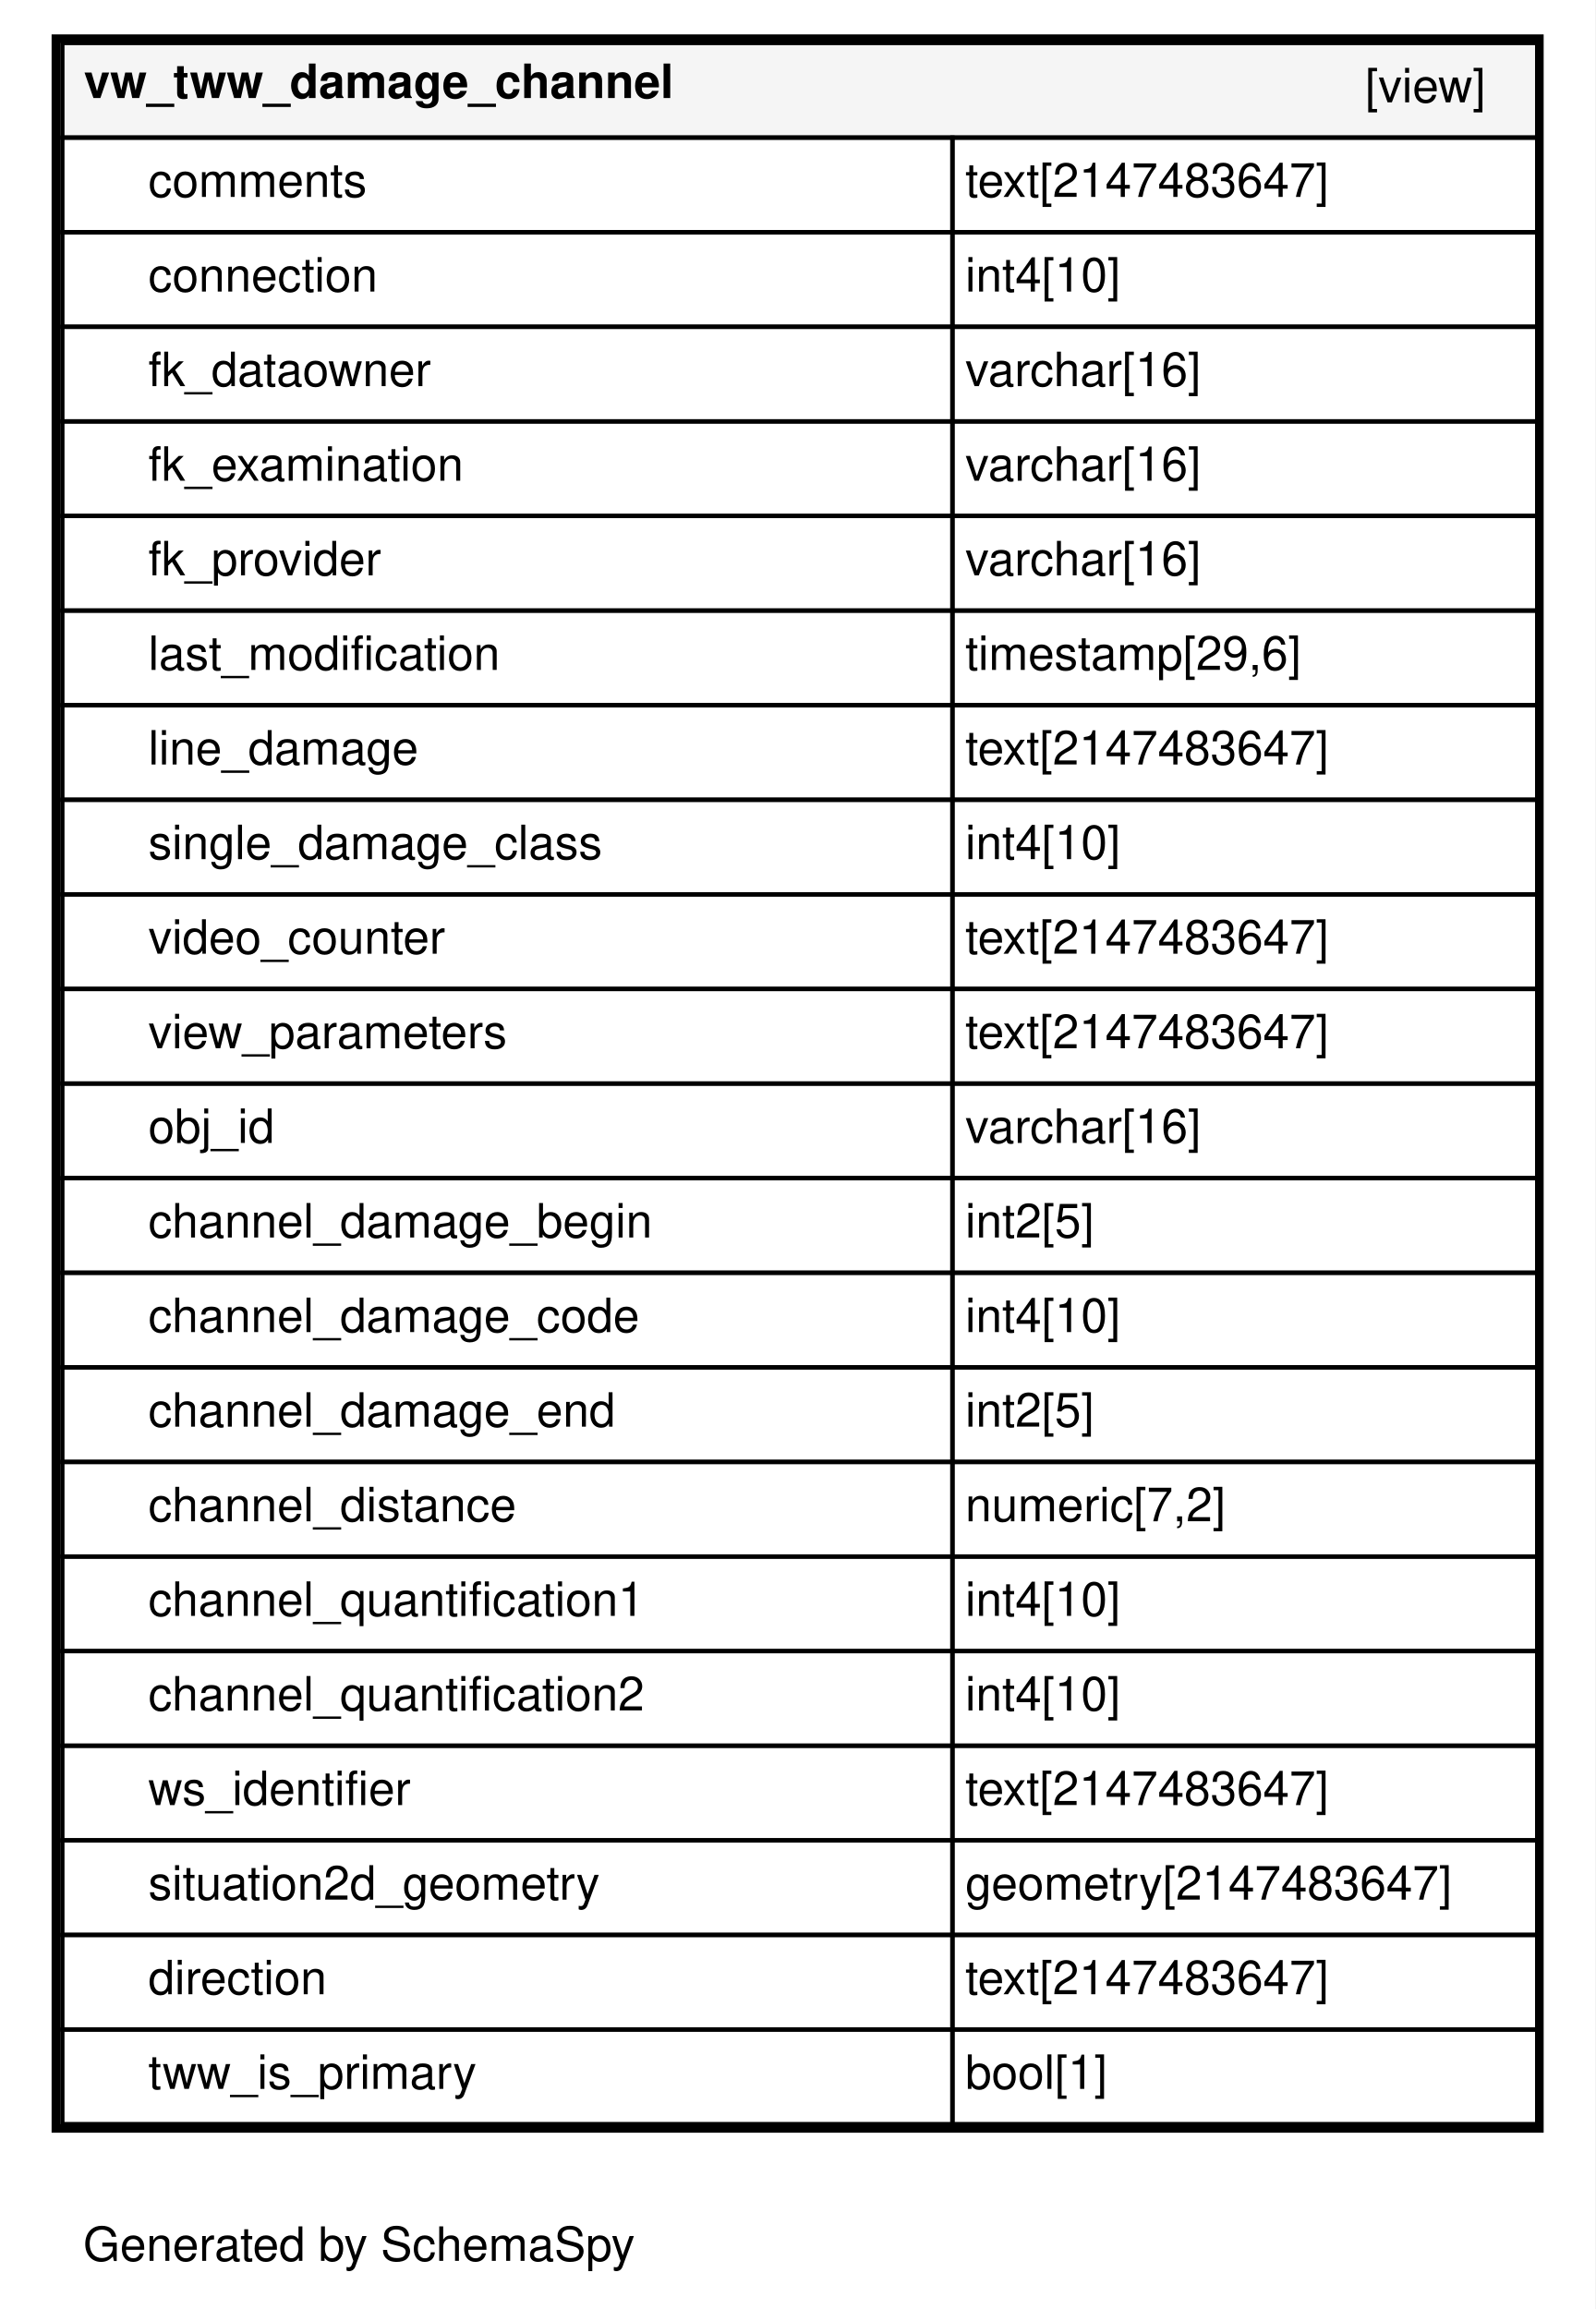
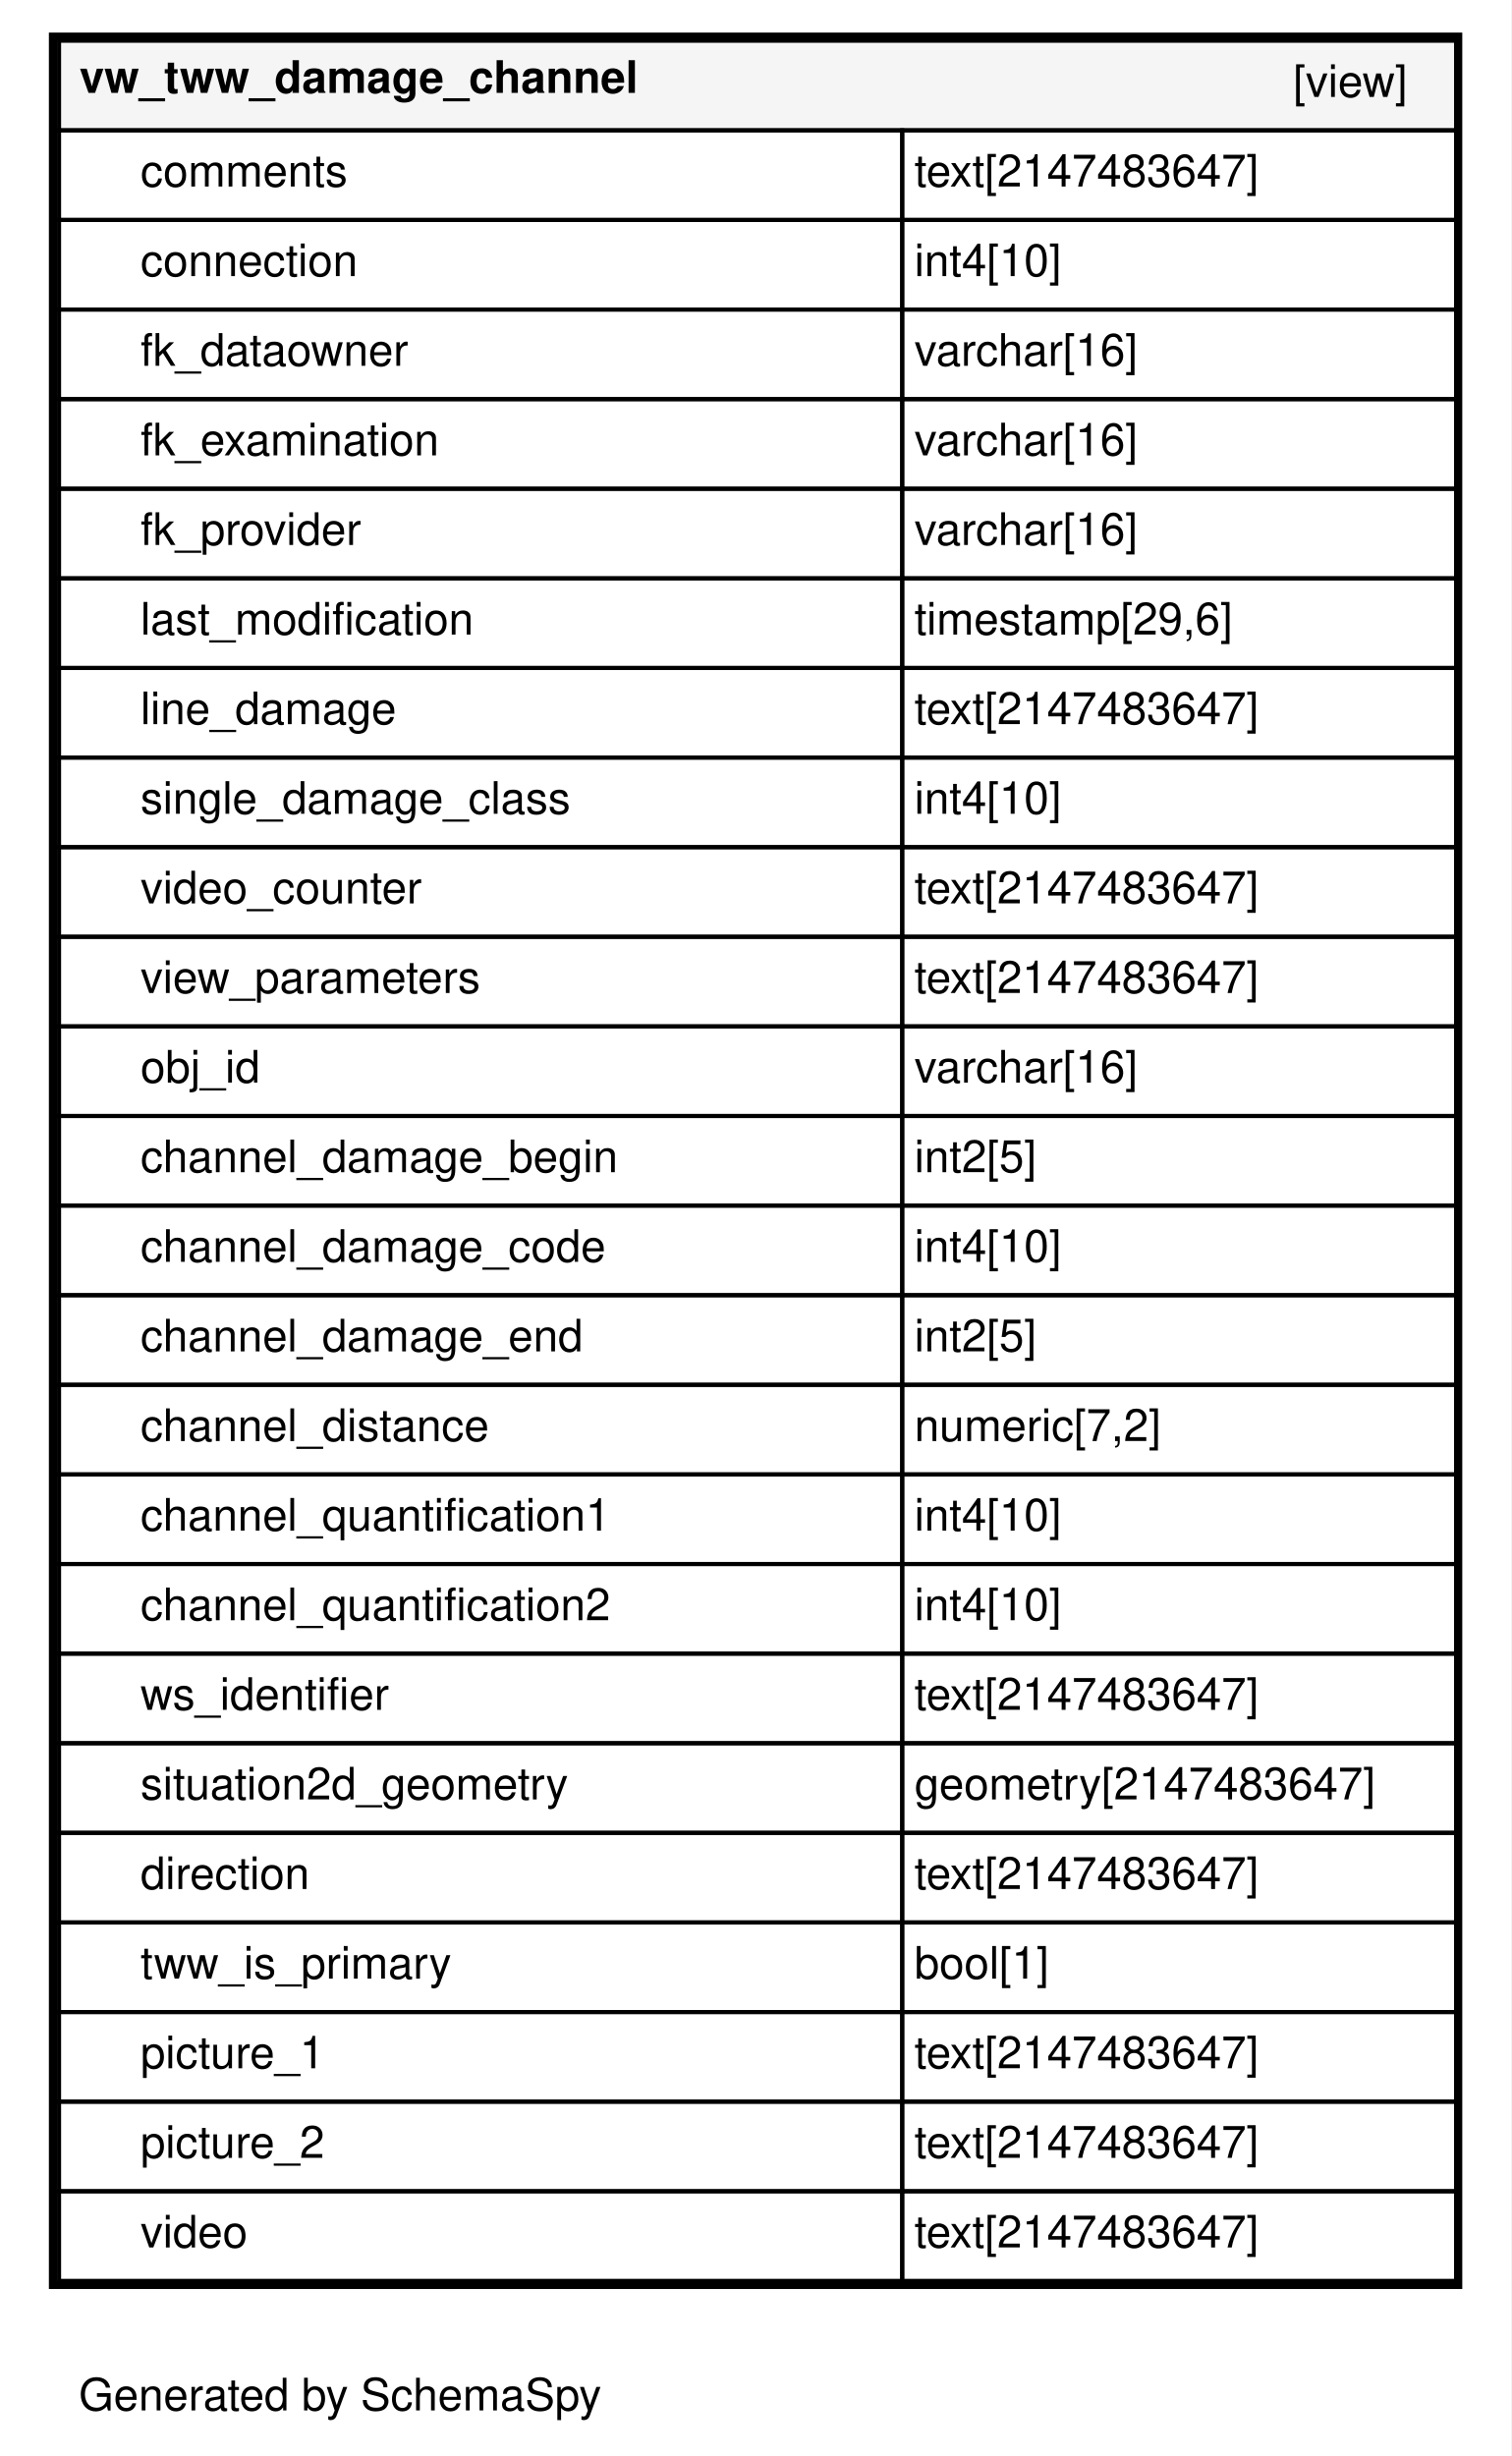
- <svg xmlns="http://www.w3.org/2000/svg" xmlns:xlink="http://www.w3.org/1999/xlink" width="371pt" height="537pt" viewBox="0.00 0.00 371.00 537.00">
-   <g id="graph0" class="graph" transform="scale(1 1) rotate(0) translate(4 533)">
-     <polygon fill="#ffffff" stroke="transparent" points="-4,4 -4,-533 367,-533 367,4 -4,4" />
+ <svg xmlns="http://www.w3.org/2000/svg" xmlns:xlink="http://www.w3.org/1999/xlink" width="371pt" height="603pt" viewBox="0.00 0.00 371.00 603.00">
+   <g id="graph0" class="graph" transform="scale(1 1) rotate(0) translate(4 599)">
+     <polygon fill="#ffffff" stroke="transparent" points="-4,4 -4,-599 367,-599 367,4 -4,4" />
    <text text-anchor="middle" x="79.5" y="-7.2" font-family="Helvetica,sans-Serif" font-size="11.00">Generated by SchemaSpy</text>
    <g id="node1" class="node">
      <g id="a_node1">
        <a xlink:href="../../tables/vw_tww_damage_channel.html" xlink:title="vw_tww_damage_channel" target="_top">
-           <polygon fill="#ffffff" stroke="transparent" points="8,-37 8,-525 355,-525 355,-37 8,-37" />
-           <polygon fill="#f5f5f5" stroke="transparent" points="10.5,-501 10.5,-523 353.5,-523 353.5,-501 10.5,-501" />
-           <polygon fill="none" stroke="black" points="10.5,-501 10.5,-523 353.5,-523 353.5,-501 10.5,-501" />
-           <text text-anchor="start" x="15.5" y="-510.2" font-family="Helvetica,sans-Serif" font-weight="bold" font-size="11.00">vw_tww_damage_channel</text>
-           <text text-anchor="start" x="313.5" y="-509.2" font-family="Helvetica,sans-Serif" font-size="11.00">[view]</text>
+           <polygon fill="#ffffff" stroke="transparent" points="8,-37 8,-591 355,-591 355,-37 8,-37" />
+           <polygon fill="#f5f5f5" stroke="transparent" points="10.5,-567 10.5,-589 353.5,-589 353.5,-567 10.5,-567" />
+           <polygon fill="none" stroke="black" points="10.5,-567 10.5,-589 353.5,-589 353.5,-567 10.5,-567" />
+           <text text-anchor="start" x="15.5" y="-576.2" font-family="Helvetica,sans-Serif" font-weight="bold" font-size="11.00">vw_tww_damage_channel</text>
+           <text text-anchor="start" x="313.5" y="-575.2" font-family="Helvetica,sans-Serif" font-size="11.00">[view]</text>
+           <polygon fill="none" stroke="black" points="10.5,-545 10.5,-567 217.5,-567 217.5,-545 10.5,-545" />
+           <text text-anchor="start" x="30.5" y="-553.2" font-family="Helvetica,sans-Serif" font-size="11.00">comments</text>
+           <polygon fill="none" stroke="black" points="217.5,-545 217.5,-567 353.5,-567 353.5,-545 217.5,-545" />
+           <text text-anchor="start" x="220.5" y="-553.2" font-family="Helvetica,sans-Serif" font-size="11.00">text[2147483647]</text>
+           <polygon fill="none" stroke="black" points="10.5,-523 10.5,-545 217.5,-545 217.5,-523 10.5,-523" />
+           <text text-anchor="start" x="30.5" y="-531.2" font-family="Helvetica,sans-Serif" font-size="11.00">connection</text>
+           <polygon fill="none" stroke="black" points="217.5,-523 217.5,-545 353.5,-545 353.5,-523 217.5,-523" />
+           <text text-anchor="start" x="220.5" y="-531.2" font-family="Helvetica,sans-Serif" font-size="11.00">int4[10]</text>
+           <polygon fill="none" stroke="black" points="10.5,-501 10.5,-523 217.5,-523 217.5,-501 10.5,-501" />
+           <text text-anchor="start" x="30.5" y="-509.2" font-family="Helvetica,sans-Serif" font-size="11.00">fk_dataowner</text>
+           <polygon fill="none" stroke="black" points="217.5,-501 217.5,-523 353.5,-523 353.5,-501 217.5,-501" />
+           <text text-anchor="start" x="220.5" y="-509.2" font-family="Helvetica,sans-Serif" font-size="11.00">varchar[16]</text>
          <polygon fill="none" stroke="black" points="10.5,-479 10.5,-501 217.5,-501 217.5,-479 10.5,-479" />
-           <text text-anchor="start" x="30.5" y="-487.2" font-family="Helvetica,sans-Serif" font-size="11.00">comments</text>
+           <text text-anchor="start" x="30.5" y="-487.2" font-family="Helvetica,sans-Serif" font-size="11.00">fk_examination</text>
          <polygon fill="none" stroke="black" points="217.5,-479 217.5,-501 353.5,-501 353.5,-479 217.5,-479" />
-           <text text-anchor="start" x="220.5" y="-487.2" font-family="Helvetica,sans-Serif" font-size="11.00">text[2147483647]</text>
+           <text text-anchor="start" x="220.5" y="-487.2" font-family="Helvetica,sans-Serif" font-size="11.00">varchar[16]</text>
          <polygon fill="none" stroke="black" points="10.5,-457 10.5,-479 217.5,-479 217.5,-457 10.5,-457" />
-           <text text-anchor="start" x="30.5" y="-465.2" font-family="Helvetica,sans-Serif" font-size="11.00">connection</text>
+           <text text-anchor="start" x="30.5" y="-465.2" font-family="Helvetica,sans-Serif" font-size="11.00">fk_provider</text>
          <polygon fill="none" stroke="black" points="217.5,-457 217.5,-479 353.5,-479 353.5,-457 217.5,-457" />
-           <text text-anchor="start" x="220.5" y="-465.2" font-family="Helvetica,sans-Serif" font-size="11.00">int4[10]</text>
+           <text text-anchor="start" x="220.5" y="-465.2" font-family="Helvetica,sans-Serif" font-size="11.00">varchar[16]</text>
          <polygon fill="none" stroke="black" points="10.5,-435 10.5,-457 217.5,-457 217.5,-435 10.5,-435" />
-           <text text-anchor="start" x="30.5" y="-443.2" font-family="Helvetica,sans-Serif" font-size="11.00">fk_dataowner</text>
+           <text text-anchor="start" x="30.5" y="-443.2" font-family="Helvetica,sans-Serif" font-size="11.00">last_modification</text>
          <polygon fill="none" stroke="black" points="217.5,-435 217.5,-457 353.5,-457 353.5,-435 217.5,-435" />
-           <text text-anchor="start" x="220.5" y="-443.2" font-family="Helvetica,sans-Serif" font-size="11.00">varchar[16]</text>
+           <text text-anchor="start" x="220.5" y="-443.2" font-family="Helvetica,sans-Serif" font-size="11.00">timestamp[29,6]</text>
          <polygon fill="none" stroke="black" points="10.5,-413 10.5,-435 217.5,-435 217.5,-413 10.5,-413" />
-           <text text-anchor="start" x="30.5" y="-421.2" font-family="Helvetica,sans-Serif" font-size="11.00">fk_examination</text>
+           <text text-anchor="start" x="30.5" y="-421.2" font-family="Helvetica,sans-Serif" font-size="11.00">line_damage</text>
          <polygon fill="none" stroke="black" points="217.5,-413 217.5,-435 353.5,-435 353.5,-413 217.5,-413" />
-           <text text-anchor="start" x="220.5" y="-421.2" font-family="Helvetica,sans-Serif" font-size="11.00">varchar[16]</text>
+           <text text-anchor="start" x="220.5" y="-421.2" font-family="Helvetica,sans-Serif" font-size="11.00">text[2147483647]</text>
          <polygon fill="none" stroke="black" points="10.5,-391 10.5,-413 217.5,-413 217.5,-391 10.5,-391" />
-           <text text-anchor="start" x="30.5" y="-399.2" font-family="Helvetica,sans-Serif" font-size="11.00">fk_provider</text>
+           <text text-anchor="start" x="30.5" y="-399.2" font-family="Helvetica,sans-Serif" font-size="11.00">single_damage_class</text>
          <polygon fill="none" stroke="black" points="217.5,-391 217.5,-413 353.5,-413 353.5,-391 217.5,-391" />
-           <text text-anchor="start" x="220.5" y="-399.2" font-family="Helvetica,sans-Serif" font-size="11.00">varchar[16]</text>
+           <text text-anchor="start" x="220.5" y="-399.2" font-family="Helvetica,sans-Serif" font-size="11.00">int4[10]</text>
          <polygon fill="none" stroke="black" points="10.5,-369 10.5,-391 217.5,-391 217.5,-369 10.5,-369" />
-           <text text-anchor="start" x="30.5" y="-377.2" font-family="Helvetica,sans-Serif" font-size="11.00">last_modification</text>
+           <text text-anchor="start" x="30.5" y="-377.2" font-family="Helvetica,sans-Serif" font-size="11.00">video_counter</text>
          <polygon fill="none" stroke="black" points="217.5,-369 217.5,-391 353.5,-391 353.5,-369 217.5,-369" />
-           <text text-anchor="start" x="220.5" y="-377.2" font-family="Helvetica,sans-Serif" font-size="11.00">timestamp[29,6]</text>
+           <text text-anchor="start" x="220.5" y="-377.2" font-family="Helvetica,sans-Serif" font-size="11.00">text[2147483647]</text>
          <polygon fill="none" stroke="black" points="10.5,-347 10.5,-369 217.5,-369 217.5,-347 10.5,-347" />
-           <text text-anchor="start" x="30.5" y="-355.2" font-family="Helvetica,sans-Serif" font-size="11.00">line_damage</text>
+           <text text-anchor="start" x="30.5" y="-355.2" font-family="Helvetica,sans-Serif" font-size="11.00">view_parameters</text>
          <polygon fill="none" stroke="black" points="217.5,-347 217.5,-369 353.5,-369 353.5,-347 217.5,-347" />
          <text text-anchor="start" x="220.5" y="-355.2" font-family="Helvetica,sans-Serif" font-size="11.00">text[2147483647]</text>
          <polygon fill="none" stroke="black" points="10.5,-325 10.5,-347 217.5,-347 217.5,-325 10.5,-325" />
-           <text text-anchor="start" x="30.5" y="-333.2" font-family="Helvetica,sans-Serif" font-size="11.00">single_damage_class</text>
+           <text text-anchor="start" x="30.5" y="-333.2" font-family="Helvetica,sans-Serif" font-size="11.00">obj_id</text>
          <polygon fill="none" stroke="black" points="217.5,-325 217.5,-347 353.5,-347 353.5,-325 217.5,-325" />
-           <text text-anchor="start" x="220.5" y="-333.2" font-family="Helvetica,sans-Serif" font-size="11.00">int4[10]</text>
+           <text text-anchor="start" x="220.5" y="-333.2" font-family="Helvetica,sans-Serif" font-size="11.00">varchar[16]</text>
          <polygon fill="none" stroke="black" points="10.5,-303 10.5,-325 217.5,-325 217.5,-303 10.5,-303" />
-           <text text-anchor="start" x="30.5" y="-311.2" font-family="Helvetica,sans-Serif" font-size="11.00">video_counter</text>
+           <text text-anchor="start" x="30.5" y="-311.2" font-family="Helvetica,sans-Serif" font-size="11.00">channel_damage_begin</text>
          <polygon fill="none" stroke="black" points="217.5,-303 217.5,-325 353.5,-325 353.5,-303 217.5,-303" />
-           <text text-anchor="start" x="220.5" y="-311.2" font-family="Helvetica,sans-Serif" font-size="11.00">text[2147483647]</text>
+           <text text-anchor="start" x="220.5" y="-311.2" font-family="Helvetica,sans-Serif" font-size="11.00">int2[5]</text>
          <polygon fill="none" stroke="black" points="10.5,-281 10.5,-303 217.5,-303 217.5,-281 10.5,-281" />
-           <text text-anchor="start" x="30.5" y="-289.2" font-family="Helvetica,sans-Serif" font-size="11.00">view_parameters</text>
+           <text text-anchor="start" x="30.5" y="-289.2" font-family="Helvetica,sans-Serif" font-size="11.00">channel_damage_code</text>
          <polygon fill="none" stroke="black" points="217.5,-281 217.5,-303 353.5,-303 353.5,-281 217.5,-281" />
-           <text text-anchor="start" x="220.5" y="-289.2" font-family="Helvetica,sans-Serif" font-size="11.00">text[2147483647]</text>
+           <text text-anchor="start" x="220.5" y="-289.2" font-family="Helvetica,sans-Serif" font-size="11.00">int4[10]</text>
          <polygon fill="none" stroke="black" points="10.5,-259 10.5,-281 217.5,-281 217.5,-259 10.5,-259" />
-           <text text-anchor="start" x="30.5" y="-267.2" font-family="Helvetica,sans-Serif" font-size="11.00">obj_id</text>
+           <text text-anchor="start" x="30.5" y="-267.2" font-family="Helvetica,sans-Serif" font-size="11.00">channel_damage_end</text>
          <polygon fill="none" stroke="black" points="217.5,-259 217.5,-281 353.5,-281 353.5,-259 217.5,-259" />
-           <text text-anchor="start" x="220.5" y="-267.2" font-family="Helvetica,sans-Serif" font-size="11.00">varchar[16]</text>
+           <text text-anchor="start" x="220.5" y="-267.2" font-family="Helvetica,sans-Serif" font-size="11.00">int2[5]</text>
          <polygon fill="none" stroke="black" points="10.5,-237 10.5,-259 217.5,-259 217.5,-237 10.5,-237" />
-           <text text-anchor="start" x="30.5" y="-245.2" font-family="Helvetica,sans-Serif" font-size="11.00">channel_damage_begin</text>
+           <text text-anchor="start" x="30.5" y="-245.2" font-family="Helvetica,sans-Serif" font-size="11.00">channel_distance</text>
          <polygon fill="none" stroke="black" points="217.5,-237 217.5,-259 353.5,-259 353.5,-237 217.5,-237" />
-           <text text-anchor="start" x="220.5" y="-245.2" font-family="Helvetica,sans-Serif" font-size="11.00">int2[5]</text>
+           <text text-anchor="start" x="220.5" y="-245.2" font-family="Helvetica,sans-Serif" font-size="11.00">numeric[7,2]</text>
          <polygon fill="none" stroke="black" points="10.5,-215 10.5,-237 217.5,-237 217.5,-215 10.5,-215" />
-           <text text-anchor="start" x="30.5" y="-223.2" font-family="Helvetica,sans-Serif" font-size="11.00">channel_damage_code</text>
+           <text text-anchor="start" x="30.5" y="-223.2" font-family="Helvetica,sans-Serif" font-size="11.00">channel_quantification1</text>
          <polygon fill="none" stroke="black" points="217.5,-215 217.5,-237 353.5,-237 353.5,-215 217.5,-215" />
          <text text-anchor="start" x="220.5" y="-223.2" font-family="Helvetica,sans-Serif" font-size="11.00">int4[10]</text>
          <polygon fill="none" stroke="black" points="10.5,-193 10.5,-215 217.5,-215 217.5,-193 10.5,-193" />
-           <text text-anchor="start" x="30.5" y="-201.2" font-family="Helvetica,sans-Serif" font-size="11.00">channel_damage_end</text>
+           <text text-anchor="start" x="30.5" y="-201.2" font-family="Helvetica,sans-Serif" font-size="11.00">channel_quantification2</text>
          <polygon fill="none" stroke="black" points="217.5,-193 217.5,-215 353.5,-215 353.5,-193 217.5,-193" />
-           <text text-anchor="start" x="220.5" y="-201.2" font-family="Helvetica,sans-Serif" font-size="11.00">int2[5]</text>
+           <text text-anchor="start" x="220.5" y="-201.2" font-family="Helvetica,sans-Serif" font-size="11.00">int4[10]</text>
          <polygon fill="none" stroke="black" points="10.5,-171 10.5,-193 217.5,-193 217.5,-171 10.5,-171" />
-           <text text-anchor="start" x="30.5" y="-179.2" font-family="Helvetica,sans-Serif" font-size="11.00">channel_distance</text>
+           <text text-anchor="start" x="30.5" y="-179.2" font-family="Helvetica,sans-Serif" font-size="11.00">ws_identifier</text>
          <polygon fill="none" stroke="black" points="217.5,-171 217.5,-193 353.5,-193 353.5,-171 217.5,-171" />
-           <text text-anchor="start" x="220.5" y="-179.2" font-family="Helvetica,sans-Serif" font-size="11.00">numeric[7,2]</text>
+           <text text-anchor="start" x="220.5" y="-179.2" font-family="Helvetica,sans-Serif" font-size="11.00">text[2147483647]</text>
          <polygon fill="none" stroke="black" points="10.5,-149 10.5,-171 217.5,-171 217.5,-149 10.5,-149" />
-           <text text-anchor="start" x="30.5" y="-157.2" font-family="Helvetica,sans-Serif" font-size="11.00">channel_quantification1</text>
+           <text text-anchor="start" x="30.5" y="-157.2" font-family="Helvetica,sans-Serif" font-size="11.00">situation2d_geometry</text>
          <polygon fill="none" stroke="black" points="217.5,-149 217.5,-171 353.5,-171 353.5,-149 217.5,-149" />
-           <text text-anchor="start" x="220.5" y="-157.2" font-family="Helvetica,sans-Serif" font-size="11.00">int4[10]</text>
+           <text text-anchor="start" x="220.5" y="-157.2" font-family="Helvetica,sans-Serif" font-size="11.00">geometry[2147483647]</text>
          <polygon fill="none" stroke="black" points="10.5,-127 10.5,-149 217.5,-149 217.5,-127 10.5,-127" />
-           <text text-anchor="start" x="30.5" y="-135.2" font-family="Helvetica,sans-Serif" font-size="11.00">channel_quantification2</text>
+           <text text-anchor="start" x="30.5" y="-135.2" font-family="Helvetica,sans-Serif" font-size="11.00">direction</text>
          <polygon fill="none" stroke="black" points="217.5,-127 217.5,-149 353.5,-149 353.5,-127 217.5,-127" />
-           <text text-anchor="start" x="220.5" y="-135.2" font-family="Helvetica,sans-Serif" font-size="11.00">int4[10]</text>
+           <text text-anchor="start" x="220.5" y="-135.2" font-family="Helvetica,sans-Serif" font-size="11.00">text[2147483647]</text>
          <polygon fill="none" stroke="black" points="10.5,-105 10.5,-127 217.5,-127 217.5,-105 10.5,-105" />
-           <text text-anchor="start" x="30.5" y="-113.2" font-family="Helvetica,sans-Serif" font-size="11.00">ws_identifier</text>
+           <text text-anchor="start" x="30.5" y="-113.2" font-family="Helvetica,sans-Serif" font-size="11.00">tww_is_primary</text>
          <polygon fill="none" stroke="black" points="217.5,-105 217.5,-127 353.5,-127 353.5,-105 217.5,-105" />
-           <text text-anchor="start" x="220.5" y="-113.2" font-family="Helvetica,sans-Serif" font-size="11.00">text[2147483647]</text>
+           <text text-anchor="start" x="220.5" y="-113.2" font-family="Helvetica,sans-Serif" font-size="11.00">bool[1]</text>
          <polygon fill="none" stroke="black" points="10.5,-83 10.5,-105 217.5,-105 217.5,-83 10.5,-83" />
-           <text text-anchor="start" x="30.5" y="-91.2" font-family="Helvetica,sans-Serif" font-size="11.00">situation2d_geometry</text>
+           <text text-anchor="start" x="30.5" y="-91.2" font-family="Helvetica,sans-Serif" font-size="11.00">picture_1</text>
          <polygon fill="none" stroke="black" points="217.5,-83 217.5,-105 353.5,-105 353.5,-83 217.5,-83" />
-           <text text-anchor="start" x="220.5" y="-91.2" font-family="Helvetica,sans-Serif" font-size="11.00">geometry[2147483647]</text>
+           <text text-anchor="start" x="220.5" y="-91.2" font-family="Helvetica,sans-Serif" font-size="11.00">text[2147483647]</text>
          <polygon fill="none" stroke="black" points="10.5,-61 10.5,-83 217.5,-83 217.5,-61 10.5,-61" />
-           <text text-anchor="start" x="30.5" y="-69.2" font-family="Helvetica,sans-Serif" font-size="11.00">direction</text>
+           <text text-anchor="start" x="30.5" y="-69.2" font-family="Helvetica,sans-Serif" font-size="11.00">picture_2</text>
          <polygon fill="none" stroke="black" points="217.5,-61 217.5,-83 353.5,-83 353.5,-61 217.5,-61" />
          <text text-anchor="start" x="220.5" y="-69.2" font-family="Helvetica,sans-Serif" font-size="11.00">text[2147483647]</text>
          <polygon fill="none" stroke="black" points="10.5,-39 10.5,-61 217.5,-61 217.5,-39 10.5,-39" />
-           <text text-anchor="start" x="30.5" y="-47.2" font-family="Helvetica,sans-Serif" font-size="11.00">tww_is_primary</text>
+           <text text-anchor="start" x="30.5" y="-47.2" font-family="Helvetica,sans-Serif" font-size="11.00">video</text>
          <polygon fill="none" stroke="black" points="217.5,-39 217.5,-61 353.5,-61 353.5,-39 217.5,-39" />
-           <text text-anchor="start" x="220.5" y="-47.2" font-family="Helvetica,sans-Serif" font-size="11.00">bool[1]</text>
-           <polygon fill="none" stroke="black" stroke-width="2" points="9,-38 9,-524 354,-524 354,-38 9,-38" />
+           <text text-anchor="start" x="220.5" y="-47.2" font-family="Helvetica,sans-Serif" font-size="11.00">text[2147483647]</text>
+           <polygon fill="none" stroke="black" stroke-width="2" points="9,-38 9,-590 354,-590 354,-38 9,-38" />
        </a>
      </g>
    </g>
  </g>
</svg>
